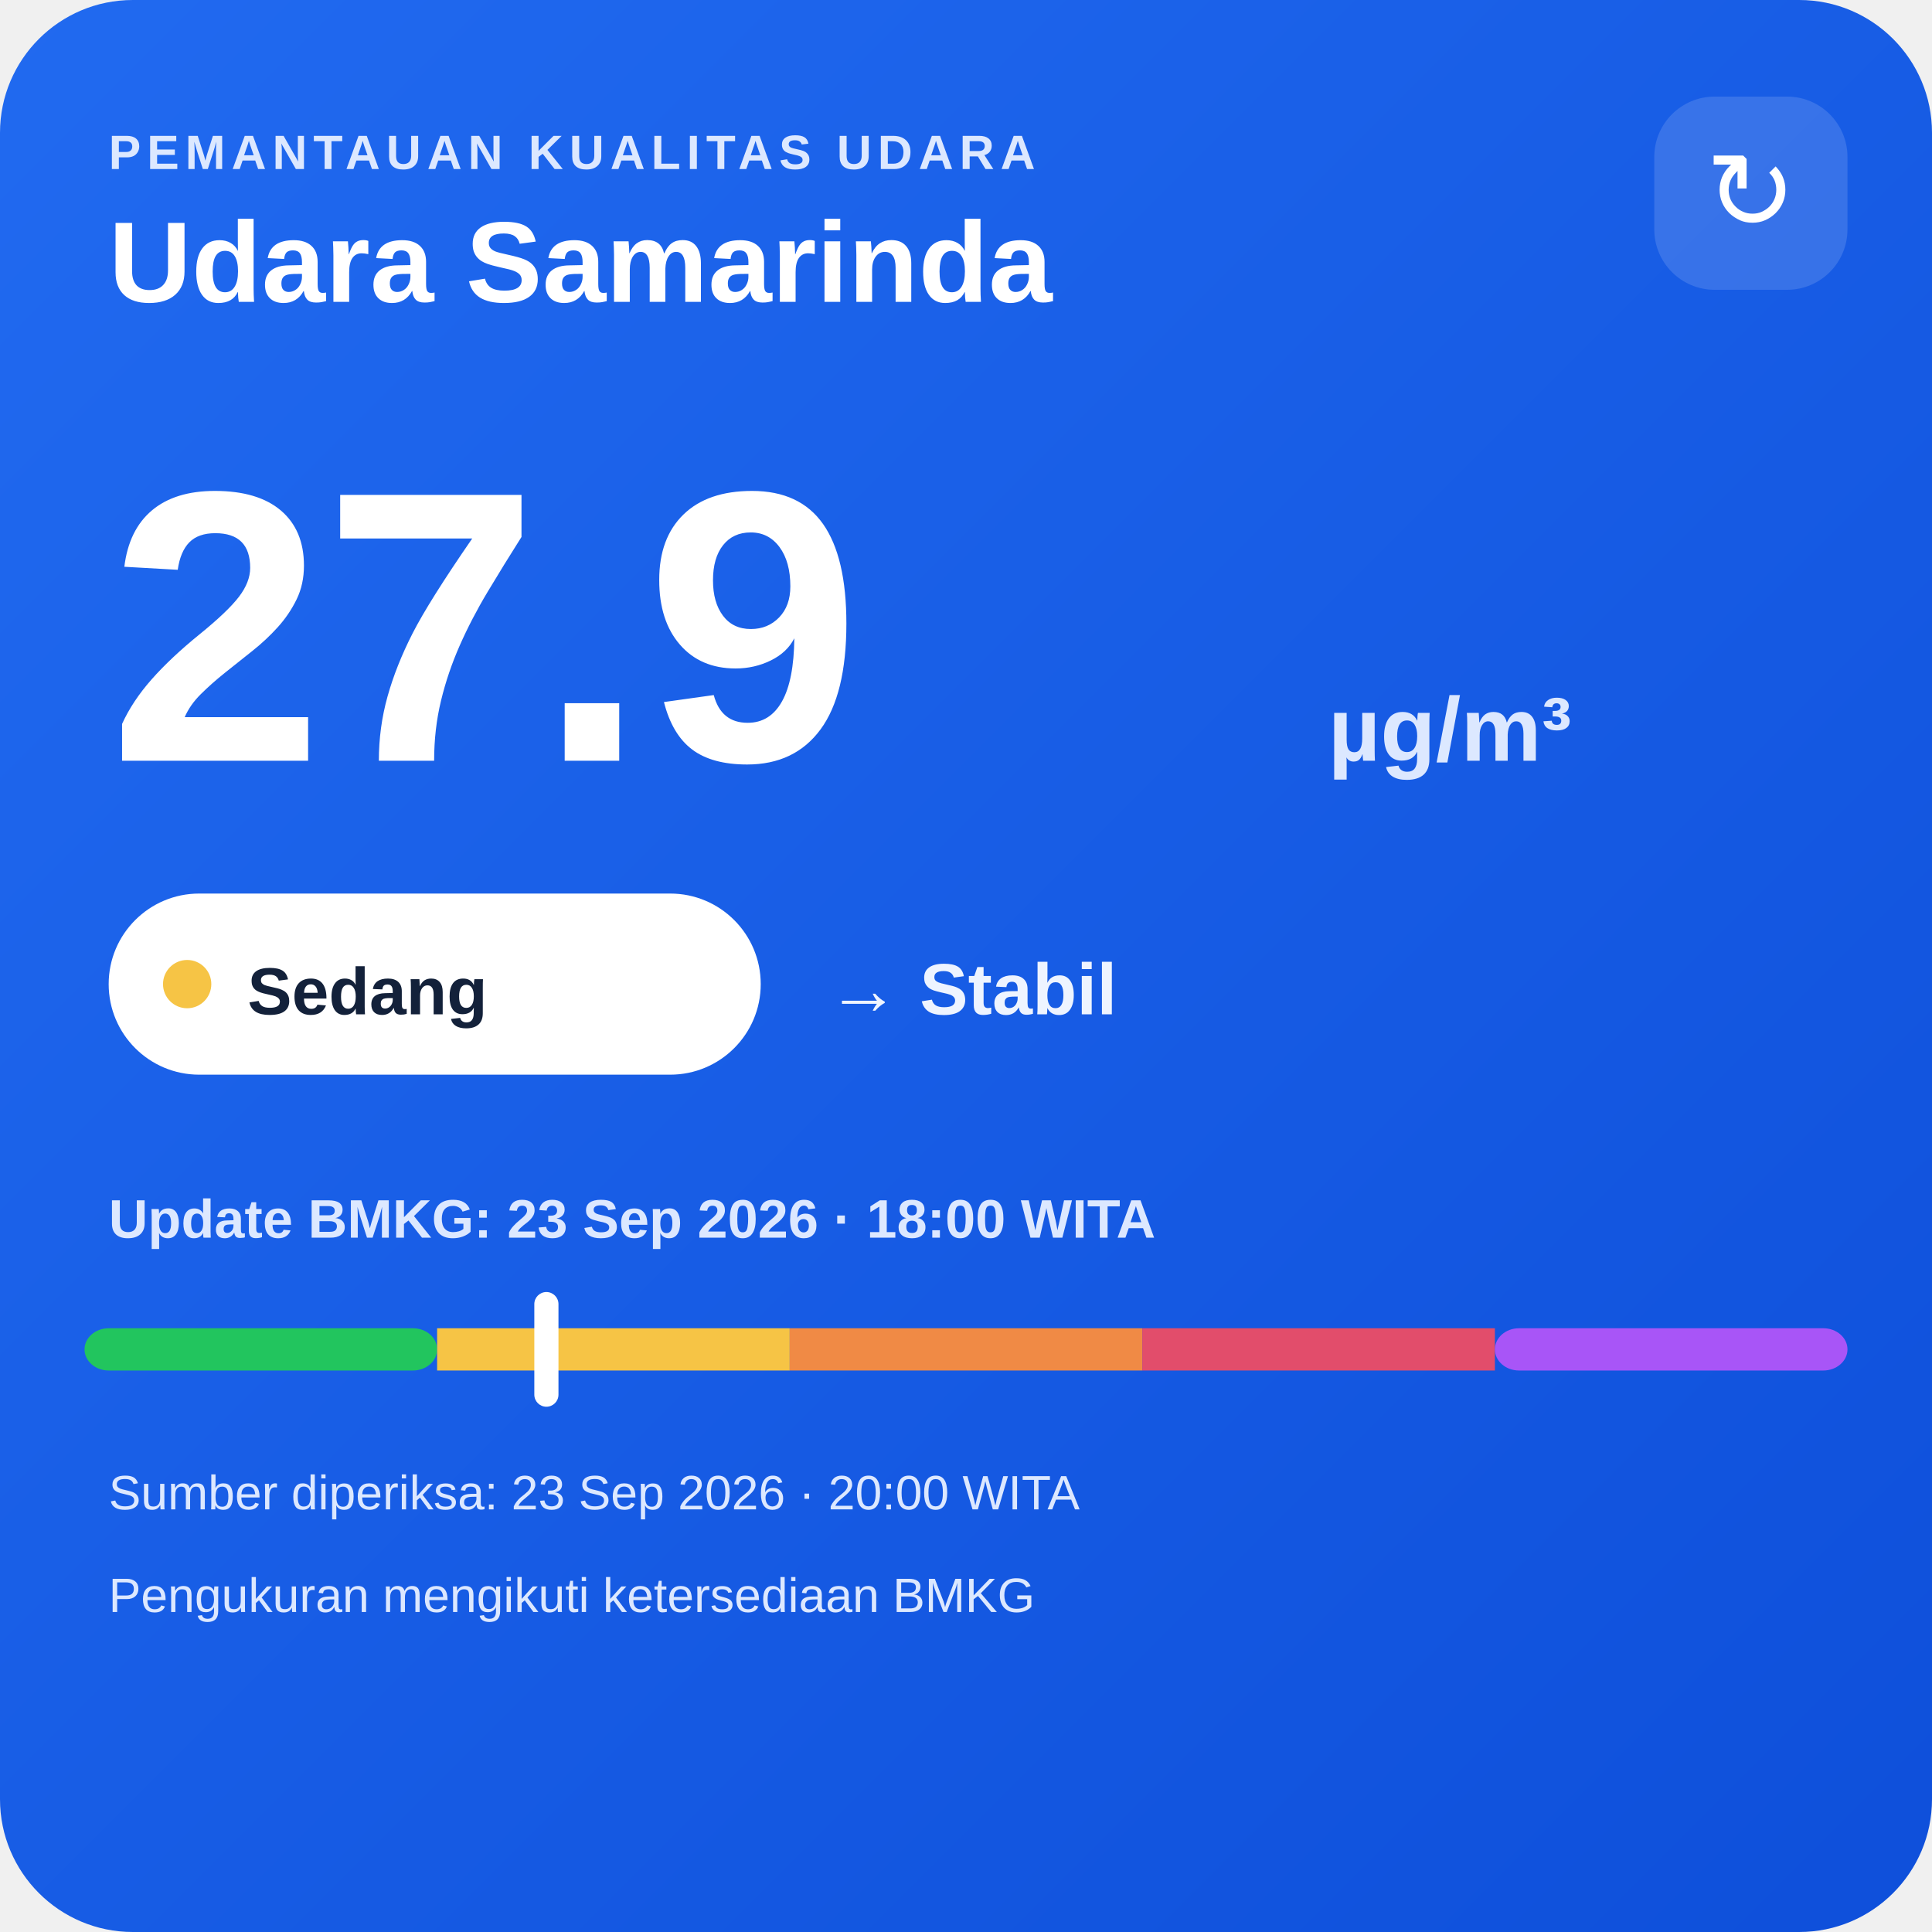
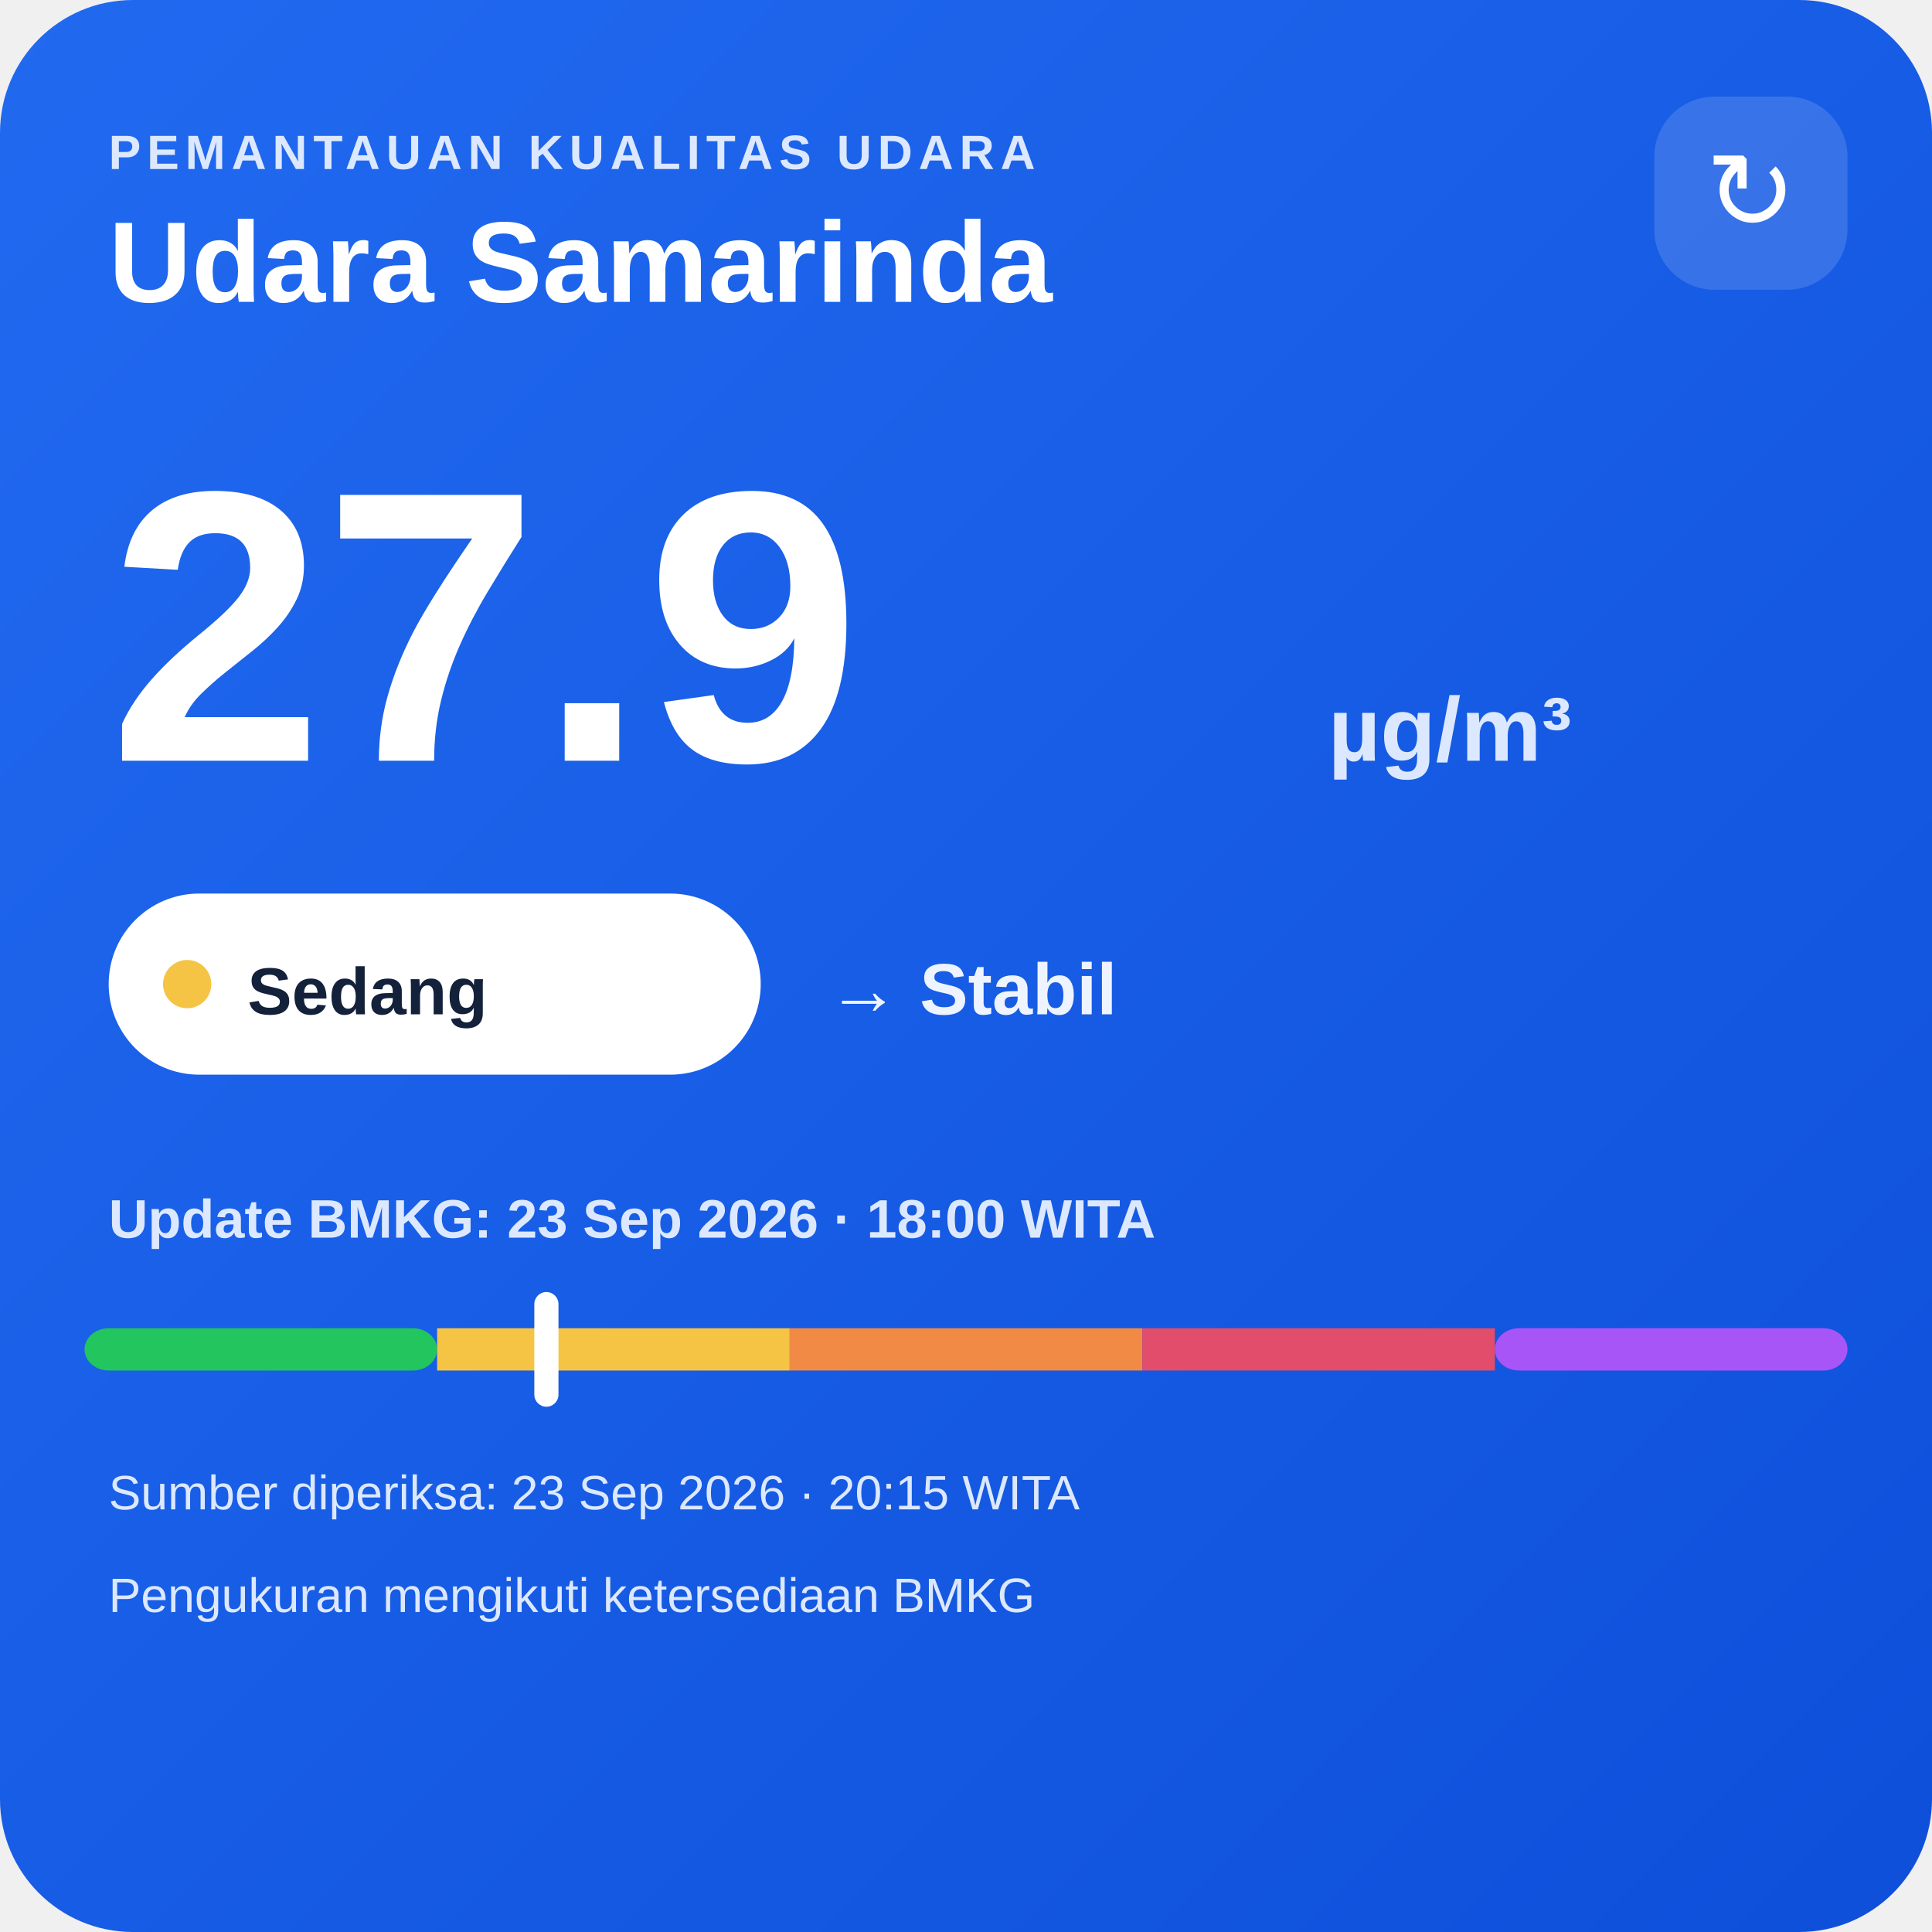
<svg xmlns="http://www.w3.org/2000/svg" width="320" height="320" viewBox="0 0 320 320">
  <defs>
    <linearGradient id="bg" x1="0" y1="0" x2="1" y2="1">
      <stop offset="0" stop-color="#216af0" />
      <stop offset="1" stop-color="#0e4fda" />
    </linearGradient>
  </defs>
  <rect width="320" height="320" rx="22" fill="url(#bg)" />
  <text x="18" y="28" fill="#dce8ff" font-family="Arial,sans-serif" font-size="8" font-weight="700" letter-spacing="1">PEMANTAUAN KUALITAS UDARA</text>
  <text x="18" y="50" fill="#ffffff" font-family="Arial,sans-serif" font-size="19" font-weight="700">Udara Samarinda</text>
  <rect x="274" y="16" width="32" height="32" rx="10" fill="#ffffff" fill-opacity=".14" />
  <text x="290" y="38" text-anchor="middle" fill="#ffffff" font-family="Arial,sans-serif" font-size="18">↻</text>
  <text x="18" y="126" fill="#ffffff" font-family="Arial,sans-serif" font-size="64" font-weight="800">27.9</text>
  <text x="220" y="126" fill="#dce8ff" font-family="Arial,sans-serif" font-size="15" font-weight="700">µg/m³</text>
  <rect x="18" y="148" width="108" height="30" rx="15" fill="#ffffff" />
  <circle cx="31" cy="163" r="4" fill="#f6c445" />
  <text x="41" y="168" fill="#13213a" font-family="Arial,sans-serif" font-size="11" font-weight="700">Sedang</text>
  <text x="137" y="168" fill="#eef4ff" font-family="Arial,sans-serif" font-size="12" font-weight="700">→ Stabil</text>
  <text x="18" y="205" fill="#dce8ff" font-family="Arial,sans-serif" font-size="9" font-weight="700">Update BMKG: 23 Sep 2026 · 18:00 WITA</text>
  <rect x="14" y="220" width="58.4" height="7" rx="4" fill="#22c55e" />
  <rect x="72.4" y="220" width="58.4" height="7" fill="#f6c445" />
  <rect x="130.8" y="220" width="58.4" height="7" fill="#f08a45" />
  <rect x="189.2" y="220" width="58.4" height="7" fill="#e24d6b" />
  <rect x="247.6" y="220" width="58.4" height="7" rx="4" fill="#a855f7" />
  <rect x="88.5" y="214" width="4" height="19" rx="2" fill="#ffffff" />
-   <text x="18" y="250" fill="#dce8ff" font-family="Arial,sans-serif" font-size="8">Sumber diperiksa: 23 Sep 2026 · 20:00 WITA</text>
+   <text x="18" y="250" fill="#dce8ff" font-family="Arial,sans-serif" font-size="8">Sumber diperiksa: 23 Sep 2026 · 20:15 WITA</text>
  <text x="18" y="267" fill="#dce8ff" font-family="Arial,sans-serif" font-size="8">Pengukuran mengikuti ketersediaan BMKG</text>
</svg>
